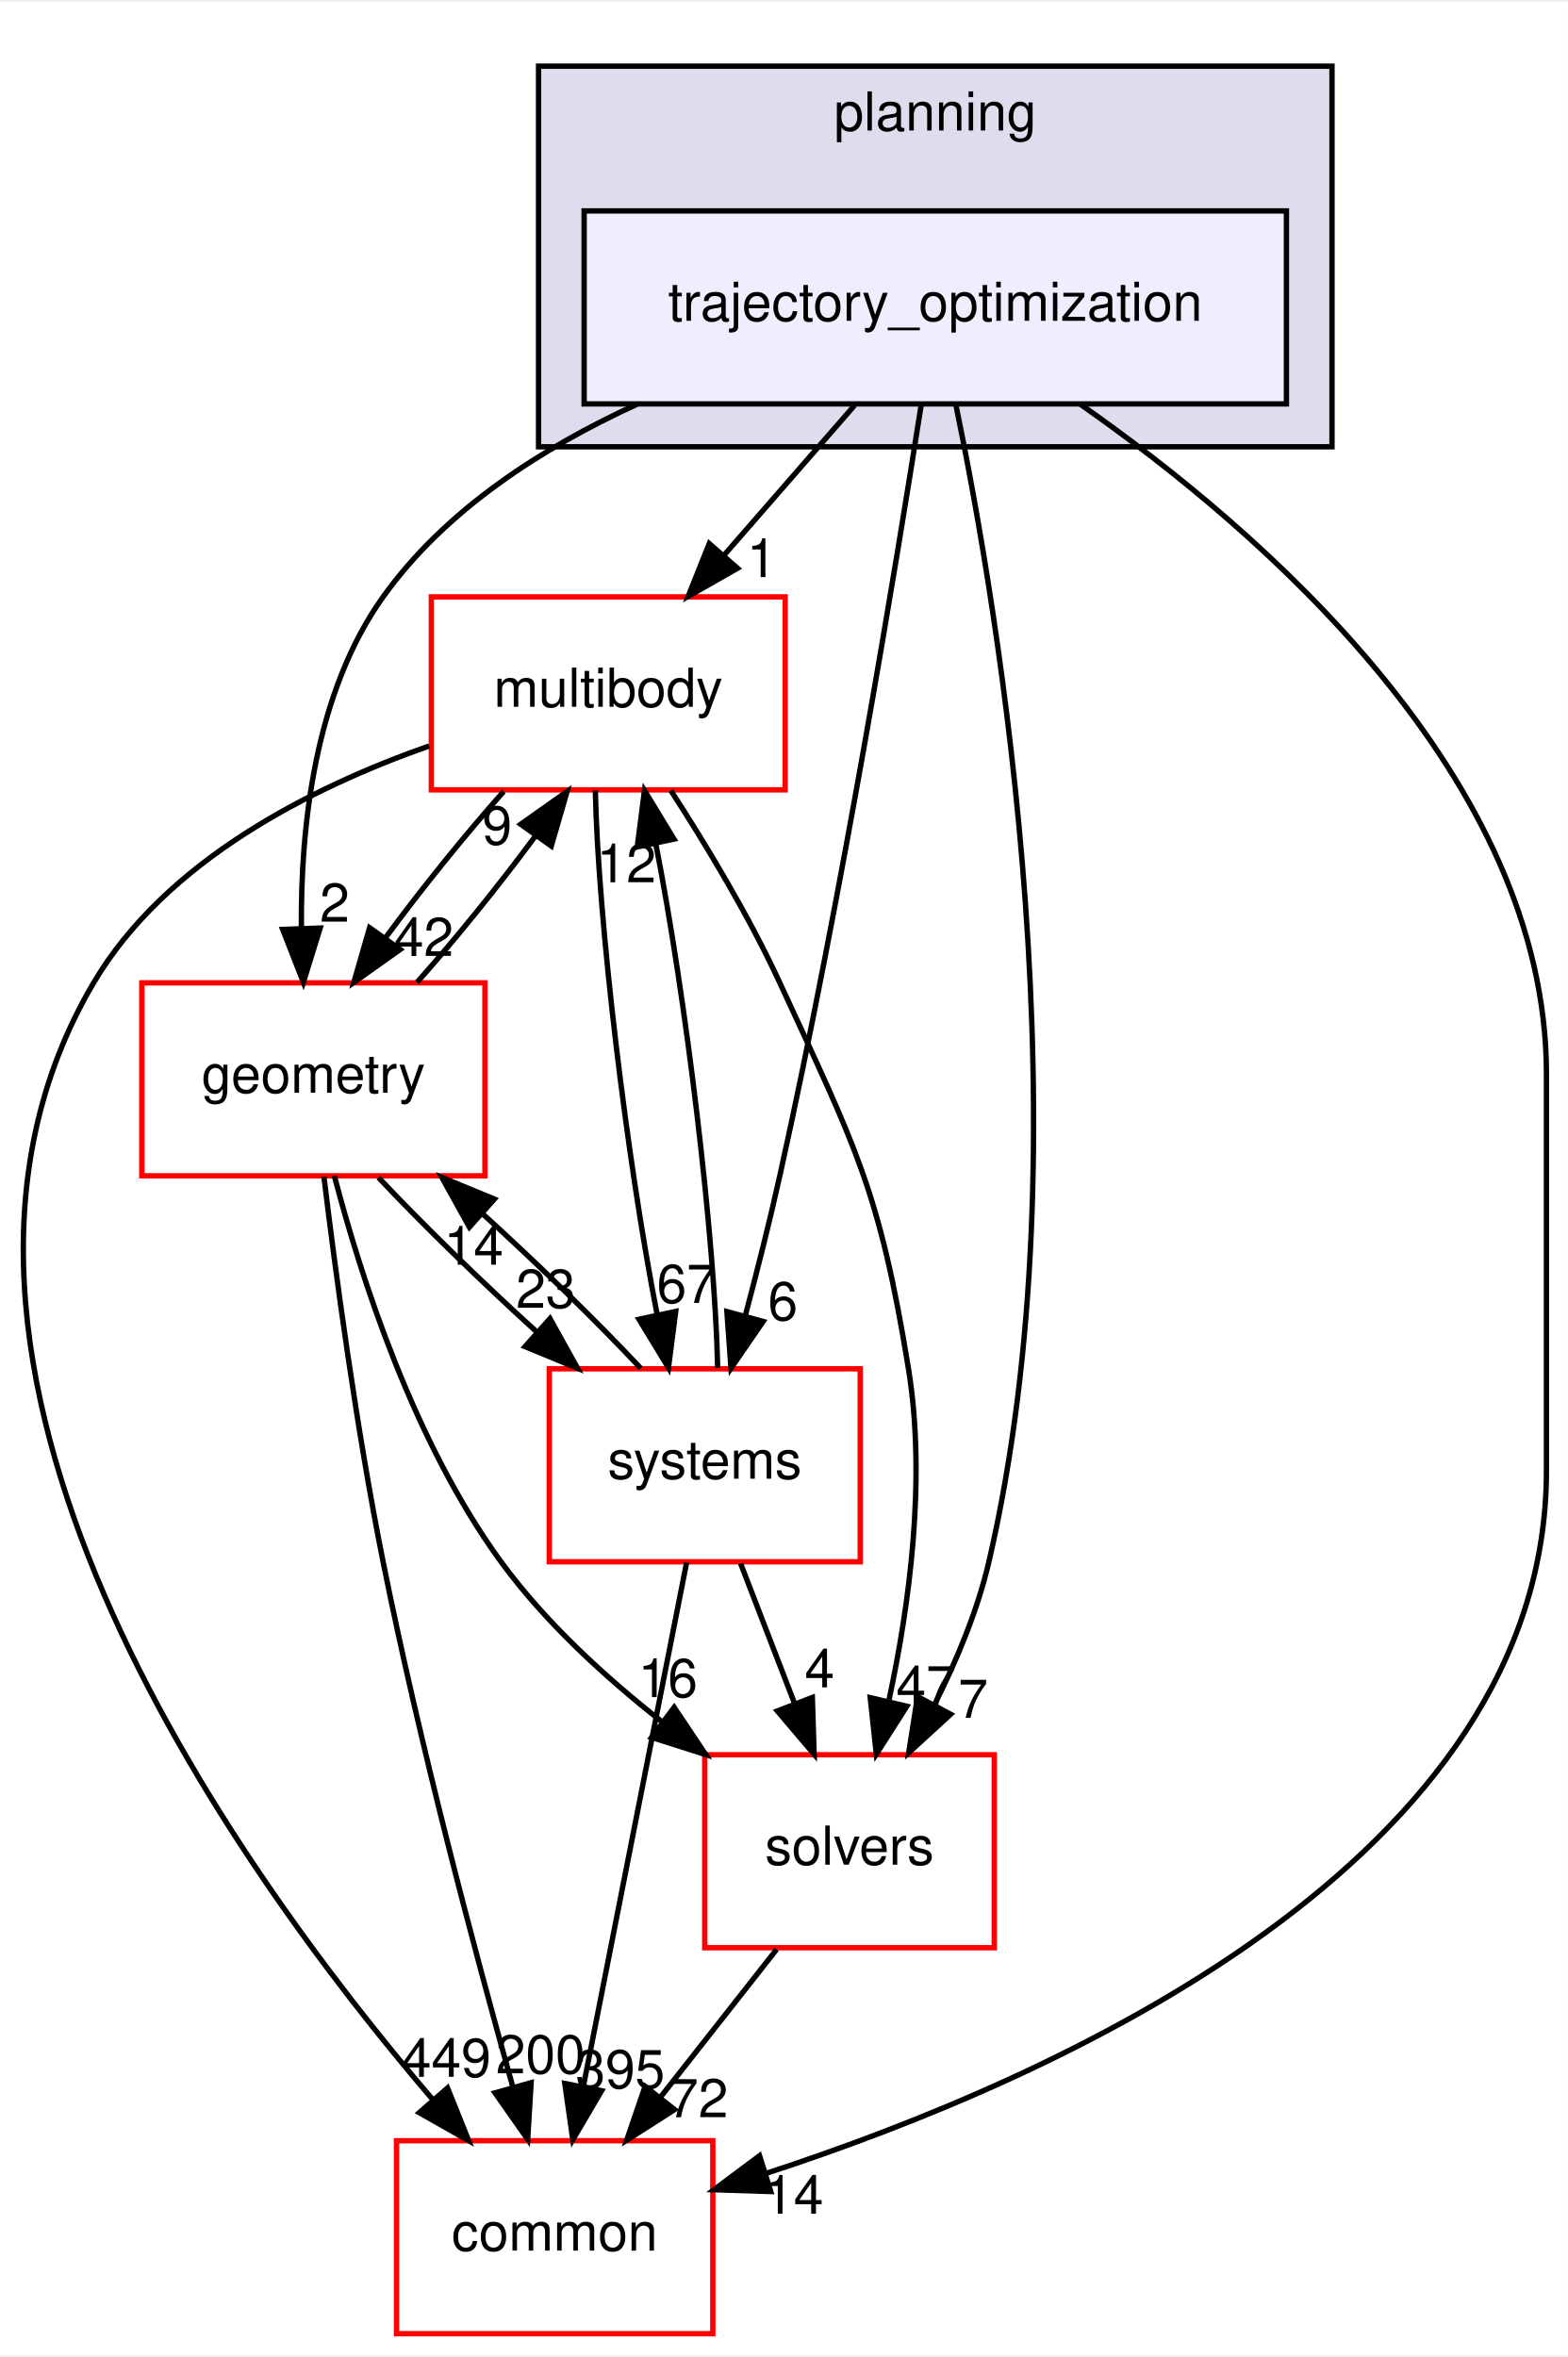
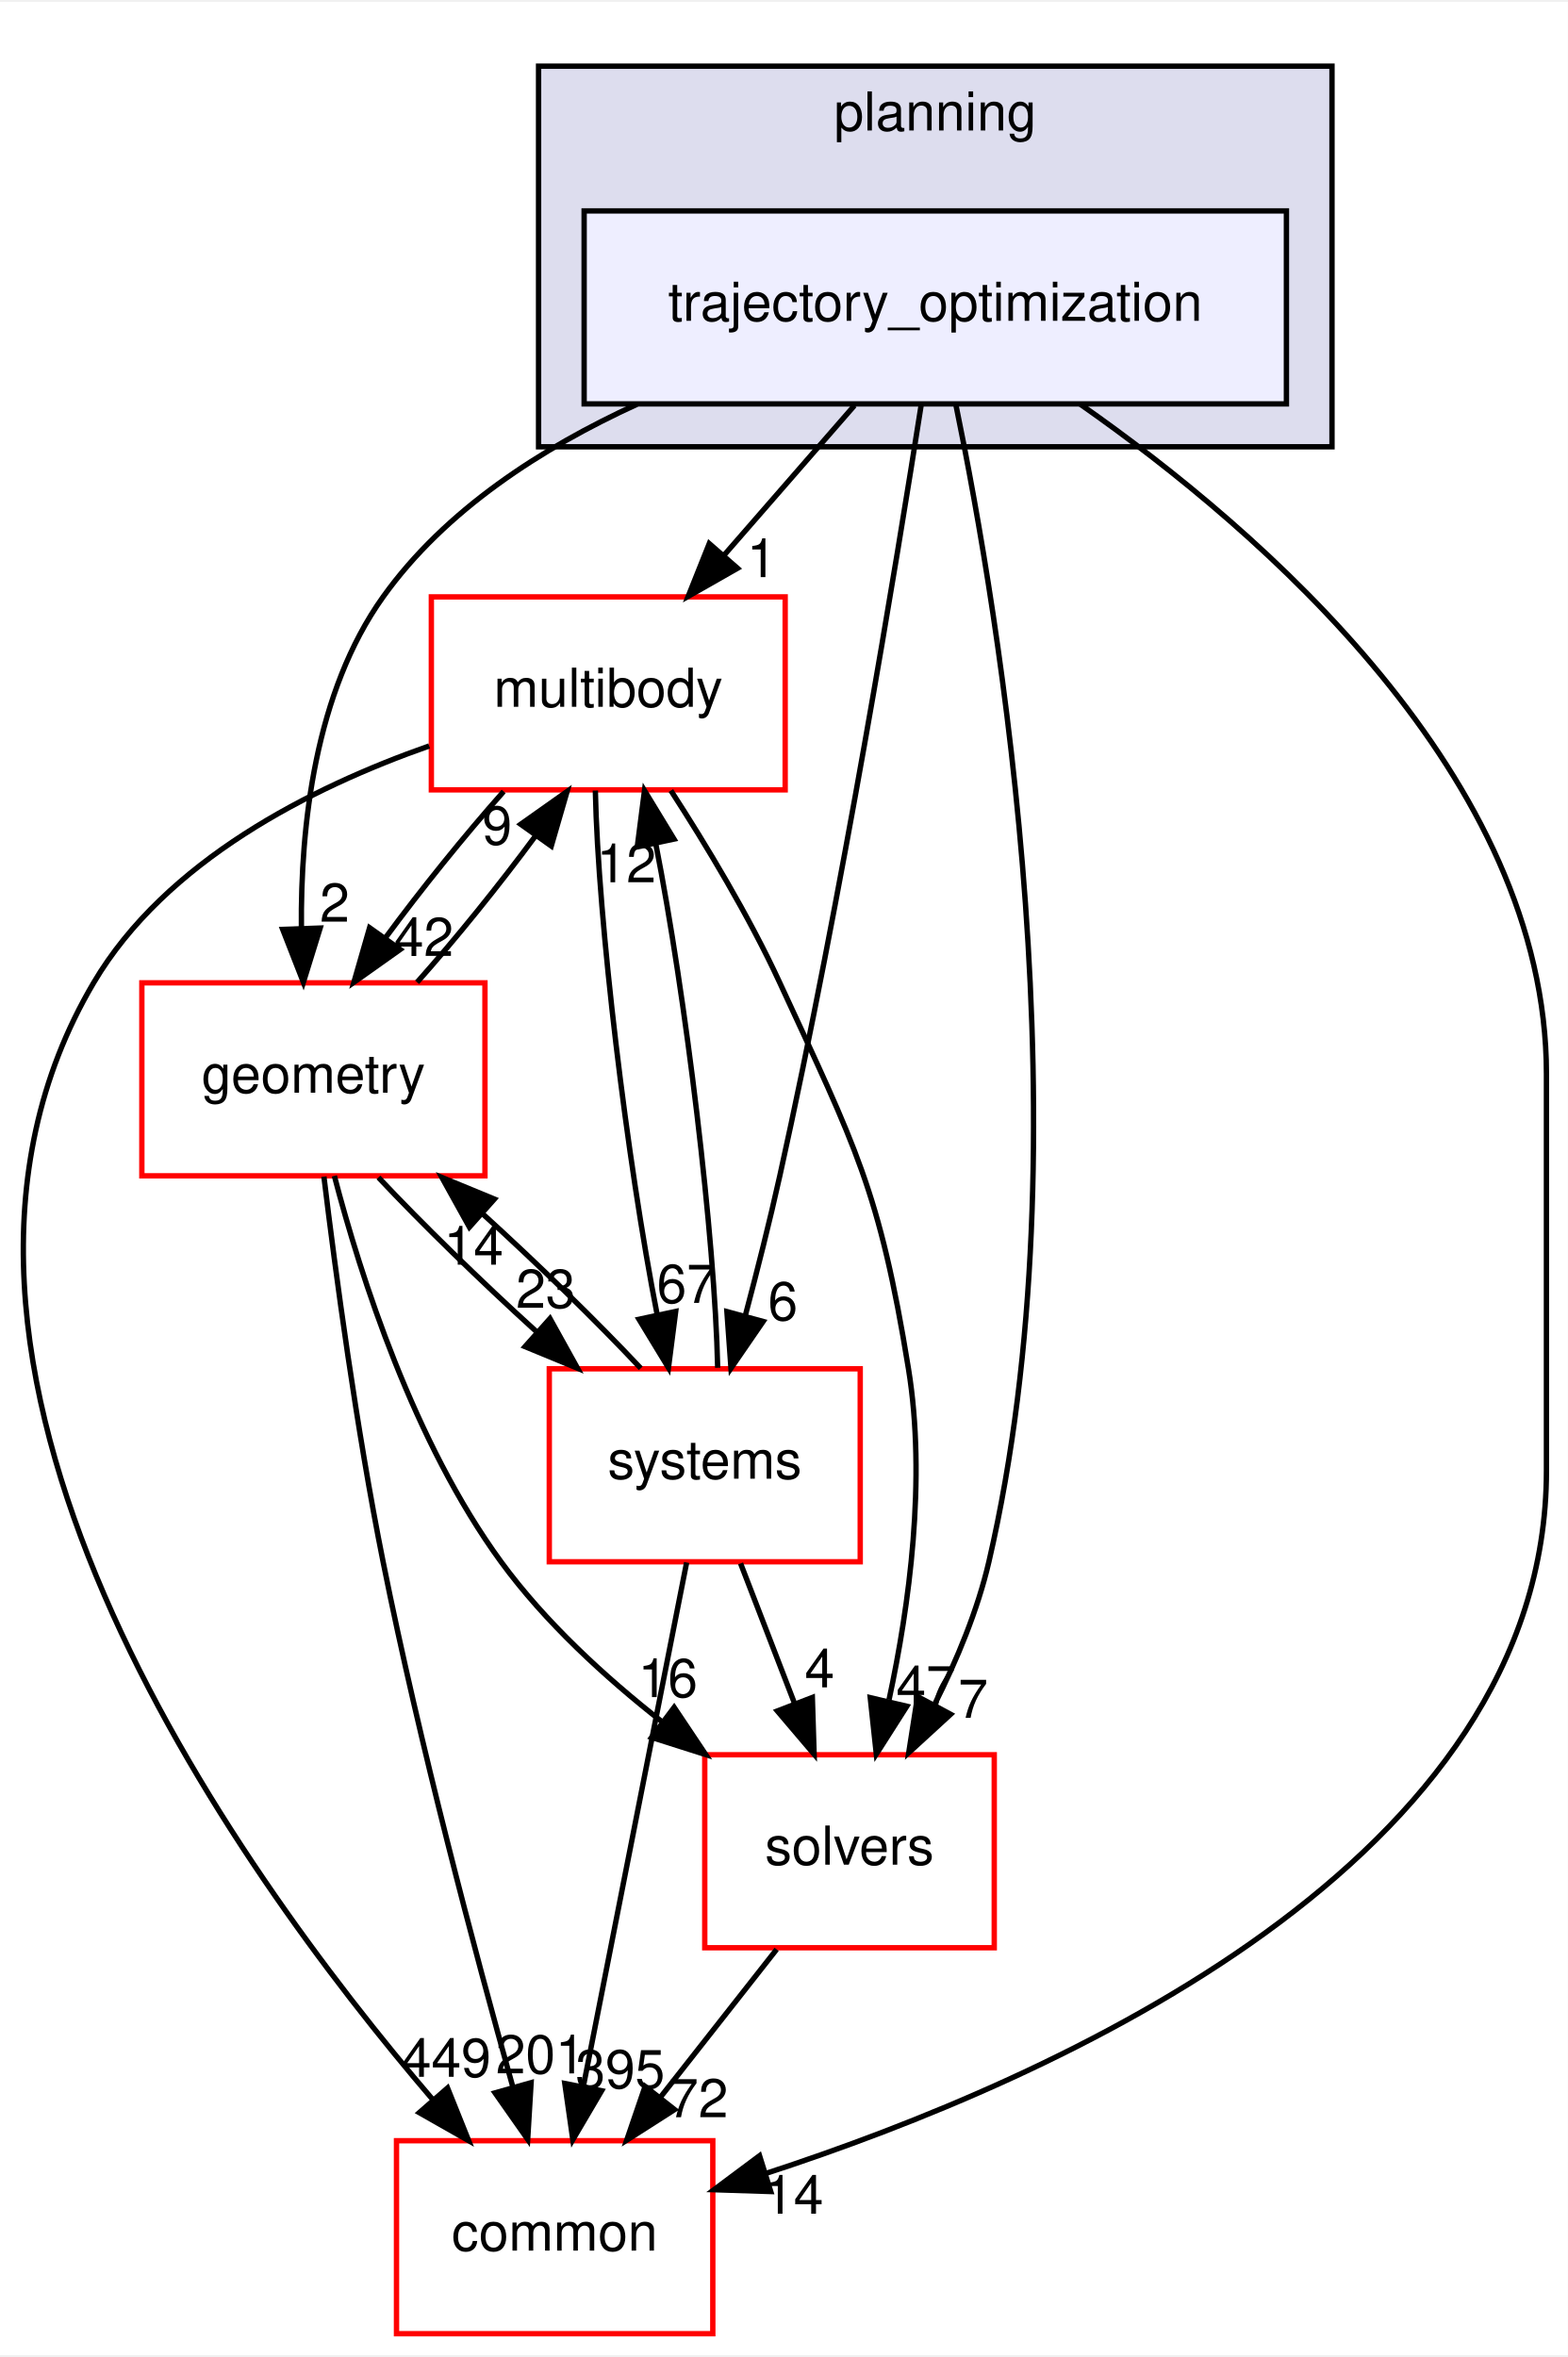
<svg xmlns="http://www.w3.org/2000/svg" xmlns:xlink="http://www.w3.org/1999/xlink" width="292pt" height="439pt" viewBox="0.00 0.00 292.46 439.00">
  <g id="graph0" class="graph" transform="scale(1 1) rotate(0) translate(4 435)">
    <polygon fill="white" stroke="transparent" points="-4,4 -4,-435 288.46,-435 288.46,4 -4,4" />
    <g id="clust1" class="cluster">
      <g id="a_clust1">
        <a xlink:href="dir_c1924aea86cc02fece93f366eec781e1.html" target="_top" xlink:title="planning">
          <polygon fill="#ddddee" stroke="black" points="96.46,-352 96.46,-423 244.46,-423 244.46,-352 96.46,-352" />
          <text text-anchor="middle" x="170.46" y="-411" font-family="Helvetica,sans-Serif" font-size="10.00">planning</text>
        </a>
      </g>
    </g>
    <g id="node1" class="node">
      <g id="a_node1">
        <a xlink:href="dir_d3b9c8c863d1cf0f0e483ccaf53b793e.html" target="_top" xlink:title="trajectory_optimization">
          <polygon fill="#eeeeff" stroke="black" points="235.96,-396 104.96,-396 104.96,-360 235.96,-360 235.96,-396" />
          <text text-anchor="middle" x="170.46" y="-375.5" font-family="Helvetica,sans-Serif" font-size="10.00">trajectory_optimization</text>
        </a>
      </g>
    </g>
    <g id="node2" class="node">
      <g id="a_node2">
        <a xlink:href="dir_39b8b3c6654246a9c12332c930bc7d3f.html" target="_top" xlink:title="multibody">
          <polygon fill="white" stroke="red" points="142.46,-324 76.46,-324 76.46,-288 142.46,-288 142.46,-324" />
          <text text-anchor="middle" x="109.46" y="-303.5" font-family="Helvetica,sans-Serif" font-size="10.00">multibody</text>
        </a>
      </g>
    </g>
    <g id="edge1" class="edge">
      <path fill="none" stroke="black" d="M155.38,-359.7C148.07,-351.3 139.15,-341.07 131.13,-331.86" />
      <polygon fill="black" stroke="black" points="133.57,-329.34 124.37,-324.1 128.3,-333.94 133.57,-329.34" />
      <g id="a_edge1-headlabel">
        <a xlink:href="dir_000098_000069.html" target="_top" xlink:title="1">
          <text text-anchor="middle" x="138.08" y="-327.69" font-family="Helvetica,sans-Serif" font-size="10.00">1</text>
        </a>
      </g>
    </g>
    <g id="node3" class="node">
      <g id="a_node3">
        <a xlink:href="dir_c86b501450b8b8b59405c286cb030cc3.html" target="_top" xlink:title="solvers">
          <polygon fill="white" stroke="red" points="181.46,-108 127.46,-108 127.46,-72 181.46,-72 181.46,-108" />
          <text text-anchor="middle" x="154.46" y="-87.5" font-family="Helvetica,sans-Serif" font-size="10.00">solvers</text>
        </a>
      </g>
    </g>
    <g id="edge2" class="edge">
      <path fill="none" stroke="black" d="M174.32,-359.75C182.37,-320.72 198.77,-222.88 180.46,-144 178.36,-134.96 174.5,-125.68 170.37,-117.47" />
      <polygon fill="black" stroke="black" points="173.32,-115.55 165.51,-108.39 167.15,-118.86 173.32,-115.55" />
      <g id="a_edge2-headlabel">
        <a xlink:href="dir_000098_000099.html" target="_top" xlink:title="7">
          <text text-anchor="middle" x="177.52" y="-114.88" font-family="Helvetica,sans-Serif" font-size="10.00">7</text>
        </a>
      </g>
    </g>
    <g id="node4" class="node">
      <g id="a_node4">
        <a xlink:href="dir_a36da230f0956f48b11c85f7d599788f.html" target="_top" xlink:title="common">
          <polygon fill="white" stroke="red" points="128.96,-36 69.96,-36 69.96,0 128.96,0 128.96,-36" />
          <text text-anchor="middle" x="99.46" y="-15.5" font-family="Helvetica,sans-Serif" font-size="10.00">common</text>
        </a>
      </g>
    </g>
    <g id="edge3" class="edge">
      <path fill="none" stroke="black" d="M197.48,-359.96C231.19,-336.37 284.46,-290.33 284.46,-235 284.46,-235 284.46,-235 284.46,-161 284.46,-88.2 193.19,-47.61 138.87,-29.9" />
      <polygon fill="black" stroke="black" points="139.77,-26.52 129.18,-26.86 137.68,-33.2 139.77,-26.52" />
      <g id="a_edge3-headlabel">
        <a xlink:href="dir_000098_000015.html" target="_top" xlink:title="14">
          <text text-anchor="middle" x="144.05" y="-22.39" font-family="Helvetica,sans-Serif" font-size="10.00">14</text>
        </a>
      </g>
    </g>
    <g id="node5" class="node">
      <g id="a_node5">
        <a xlink:href="dir_d739e095b49d8b72164589d00310017d.html" target="_top" xlink:title="geometry">
          <polygon fill="white" stroke="red" points="86.46,-252 22.46,-252 22.46,-216 86.46,-216 86.46,-252" />
          <text text-anchor="middle" x="54.46" y="-231.5" font-family="Helvetica,sans-Serif" font-size="10.00">geometry</text>
        </a>
      </g>
    </g>
    <g id="edge4" class="edge">
      <path fill="none" stroke="black" d="M114.82,-359.93C97.06,-351.8 79.03,-340.2 67.46,-324 54.73,-306.18 52.05,-281.17 52.22,-262.2" />
      <polygon fill="black" stroke="black" points="55.72,-262.22 52.59,-252.1 48.73,-261.97 55.72,-262.22" />
      <g id="a_edge4-headlabel">
        <a xlink:href="dir_000098_000052.html" target="_top" xlink:title="2">
          <text text-anchor="middle" x="58.43" y="-263.41" font-family="Helvetica,sans-Serif" font-size="10.00">2</text>
        </a>
      </g>
    </g>
    <g id="node6" class="node">
      <g id="a_node6">
        <a xlink:href="dir_b7a0e33b407baa23d8a077e33033c988.html" target="_top" xlink:title="systems">
          <polygon fill="white" stroke="red" points="156.46,-180 98.46,-180 98.46,-144 156.46,-144 156.46,-180" />
          <text text-anchor="middle" x="127.46" y="-159.5" font-family="Helvetica,sans-Serif" font-size="10.00">systems</text>
        </a>
      </g>
    </g>
    <g id="edge5" class="edge">
      <path fill="none" stroke="black" d="M167.86,-359.99C163.24,-330.52 153.02,-268.13 141.46,-216 139.58,-207.51 137.25,-198.32 135.05,-190.02" />
      <polygon fill="black" stroke="black" points="138.35,-188.83 132.35,-180.1 131.59,-190.67 138.35,-188.83" />
      <g id="a_edge5-headlabel">
        <a xlink:href="dir_000098_000101.html" target="_top" xlink:title="6">
          <text text-anchor="middle" x="142.03" y="-189.06" font-family="Helvetica,sans-Serif" font-size="10.00">6</text>
        </a>
      </g>
    </g>
    <g id="edge6" class="edge">
      <path fill="none" stroke="black" d="M121.14,-287.87C127.7,-277.74 135.7,-264.49 141.46,-252 155.6,-221.37 160.06,-213.3 165.46,-180 168.81,-159.38 165.63,-135.93 161.84,-118.28" />
      <polygon fill="black" stroke="black" points="165.15,-117.05 159.46,-108.12 158.33,-118.65 165.15,-117.05" />
      <g id="a_edge6-headlabel">
        <a xlink:href="dir_000069_000099.html" target="_top" xlink:title="47">
          <text text-anchor="middle" x="168.73" y="-117.41" font-family="Helvetica,sans-Serif" font-size="10.00">47</text>
        </a>
      </g>
    </g>
    <g id="edge7" class="edge">
      <path fill="none" stroke="black" d="M76.06,-296.19C54.06,-288.46 26.91,-274.79 13.46,-252 -28.11,-181.56 39.15,-87.58 76.77,-43.62" />
      <polygon fill="black" stroke="black" points="79.48,-45.84 83.42,-36.01 74.21,-41.24 79.48,-45.84" />
      <g id="a_edge7-headlabel">
        <a xlink:href="dir_000069_000015.html" target="_top" xlink:title="449">
          <text text-anchor="middle" x="79.25" y="-47.92" font-family="Helvetica,sans-Serif" font-size="10.00">449</text>
        </a>
      </g>
    </g>
    <g id="edge8" class="edge">
      <path fill="none" stroke="black" d="M89.95,-287.7C82.64,-279.47 74.59,-269.48 67.91,-260.42" />
      <polygon fill="black" stroke="black" points="70.65,-258.23 62.01,-252.1 64.94,-262.28 70.65,-258.23" />
      <g id="a_edge8-headlabel">
        <a xlink:href="dir_000069_000052.html" target="_top" xlink:title="42">
          <text text-anchor="middle" x="75.05" y="-257.01" font-family="Helvetica,sans-Serif" font-size="10.00">42</text>
        </a>
      </g>
    </g>
    <g id="edge9" class="edge">
      <path fill="none" stroke="black" d="M107.05,-287.87C107.56,-263.56 112.95,-218.82 118.6,-190.01" />
      <polygon fill="black" stroke="black" points="122.04,-190.7 120.69,-180.19 115.19,-189.24 122.04,-190.7" />
      <g id="a_edge9-headlabel">
        <a xlink:href="dir_000069_000101.html" target="_top" xlink:title="67">
          <text text-anchor="middle" x="124.07" y="-192.3" font-family="Helvetica,sans-Serif" font-size="10.00">67</text>
        </a>
      </g>
    </g>
    <g id="edge10" class="edge">
      <path fill="none" stroke="black" d="M140.87,-71.7C134.34,-63.39 126.39,-53.28 119.21,-44.14" />
      <polygon fill="black" stroke="black" points="121.83,-41.81 112.9,-36.1 116.33,-46.13 121.83,-41.81" />
      <g id="a_edge10-headlabel">
        <a xlink:href="dir_000099_000015.html" target="_top" xlink:title="72">
          <text text-anchor="middle" x="126.28" y="-40.38" font-family="Helvetica,sans-Serif" font-size="10.00">72</text>
        </a>
      </g>
    </g>
    <g id="edge11" class="edge">
      <path fill="none" stroke="black" d="M73.8,-252.1C81.09,-260.3 89.15,-270.28 95.85,-279.36" />
      <polygon fill="black" stroke="black" points="93.13,-281.58 101.78,-287.7 98.83,-277.52 93.13,-281.58" />
      <g id="a_edge11-headlabel">
        <a xlink:href="dir_000052_000069.html" target="_top" xlink:title="9">
          <text text-anchor="middle" x="88.73" y="-277.8" font-family="Helvetica,sans-Serif" font-size="10.00">9</text>
        </a>
      </g>
    </g>
    <g id="edge12" class="edge">
      <path fill="none" stroke="black" d="M58.37,-215.99C63.32,-197.07 73.21,-166.26 89.46,-144 97.67,-132.76 108.82,-122.52 119.56,-114.1" />
      <polygon fill="black" stroke="black" points="121.75,-116.84 127.64,-108.03 117.54,-111.24 121.75,-116.84" />
      <g id="a_edge12-headlabel">
        <a xlink:href="dir_000052_000099.html" target="_top" xlink:title="16">
          <text text-anchor="middle" x="120.58" y="-118.76" font-family="Helvetica,sans-Serif" font-size="10.00">16</text>
        </a>
      </g>
    </g>
    <g id="edge13" class="edge">
      <path fill="none" stroke="black" d="M56.42,-215.85C58.6,-197.86 62.49,-168.8 67.46,-144 74.28,-109.98 84.56,-71.37 91.62,-46.18" />
      <polygon fill="black" stroke="black" points="95.07,-46.83 94.43,-36.26 88.34,-44.93 95.07,-46.83" />
      <g id="a_edge13-headlabel">
-         <a xlink:href="dir_000052_000015.html" target="_top" xlink:title="200">
-           <text text-anchor="middle" x="96.82" y="-48.56" font-family="Helvetica,sans-Serif" font-size="10.00">200</text>
+         <a xlink:href="dir_000052_000015.html" target="_top" xlink:title="201">
+           <text text-anchor="middle" x="96.82" y="-48.56" font-family="Helvetica,sans-Serif" font-size="10.00">201</text>
        </a>
      </g>
    </g>
    <g id="edge14" class="edge">
      <path fill="none" stroke="black" d="M66.59,-215.7C74.72,-207.05 85.59,-196.45 95.96,-187.03" />
      <polygon fill="black" stroke="black" points="98.59,-189.37 103.73,-180.1 93.93,-184.14 98.59,-189.37" />
      <g id="a_edge14-headlabel">
        <a xlink:href="dir_000052_000101.html" target="_top" xlink:title="23">
          <text text-anchor="middle" x="97.8" y="-191.38" font-family="Helvetica,sans-Serif" font-size="10.00">23</text>
        </a>
      </g>
    </g>
    <g id="edge15" class="edge">
      <path fill="none" stroke="black" d="M129.87,-180.19C129.35,-204.53 123.96,-249.28 118.3,-278.06" />
      <polygon fill="black" stroke="black" points="114.87,-277.36 116.22,-287.87 121.72,-278.82 114.87,-277.36" />
      <g id="a_edge15-headlabel">
        <a xlink:href="dir_000101_000069.html" target="_top" xlink:title="12">
          <text text-anchor="middle" x="112.84" y="-270.76" font-family="Helvetica,sans-Serif" font-size="10.00">12</text>
        </a>
      </g>
    </g>
    <g id="edge16" class="edge">
      <path fill="none" stroke="black" d="M134.14,-143.7C137.18,-135.81 140.84,-126.3 144.22,-117.55" />
      <polygon fill="black" stroke="black" points="147.53,-118.69 147.86,-108.1 141,-116.17 147.53,-118.69" />
      <g id="a_edge16-headlabel">
        <a xlink:href="dir_000101_000099.html" target="_top" xlink:title="4">
          <text text-anchor="middle" x="148.89" y="-120.57" font-family="Helvetica,sans-Serif" font-size="10.00">4</text>
        </a>
      </g>
    </g>
    <g id="edge17" class="edge">
      <path fill="none" stroke="black" d="M124.08,-143.87C119.29,-119.56 110.47,-74.82 104.79,-46.01" />
      <polygon fill="black" stroke="black" points="108.22,-45.32 102.85,-36.19 101.35,-46.68 108.22,-45.32" />
      <g id="a_edge17-headlabel">
        <a xlink:href="dir_000101_000015.html" target="_top" xlink:title="395">
          <text text-anchor="middle" x="111.7" y="-45.8" font-family="Helvetica,sans-Serif" font-size="10.00">395</text>
        </a>
      </g>
    </g>
    <g id="edge18" class="edge">
      <path fill="none" stroke="black" d="M115.52,-180.1C107.36,-188.8 96.36,-199.52 85.9,-209.03" />
      <polygon fill="black" stroke="black" points="83.56,-206.43 78.42,-215.7 88.22,-211.66 83.56,-206.43" />
      <g id="a_edge18-headlabel">
        <a xlink:href="dir_000101_000052.html" target="_top" xlink:title="14">
          <text text-anchor="middle" x="84.35" y="-199.42" font-family="Helvetica,sans-Serif" font-size="10.00">14</text>
        </a>
      </g>
    </g>
  </g>
</svg>
